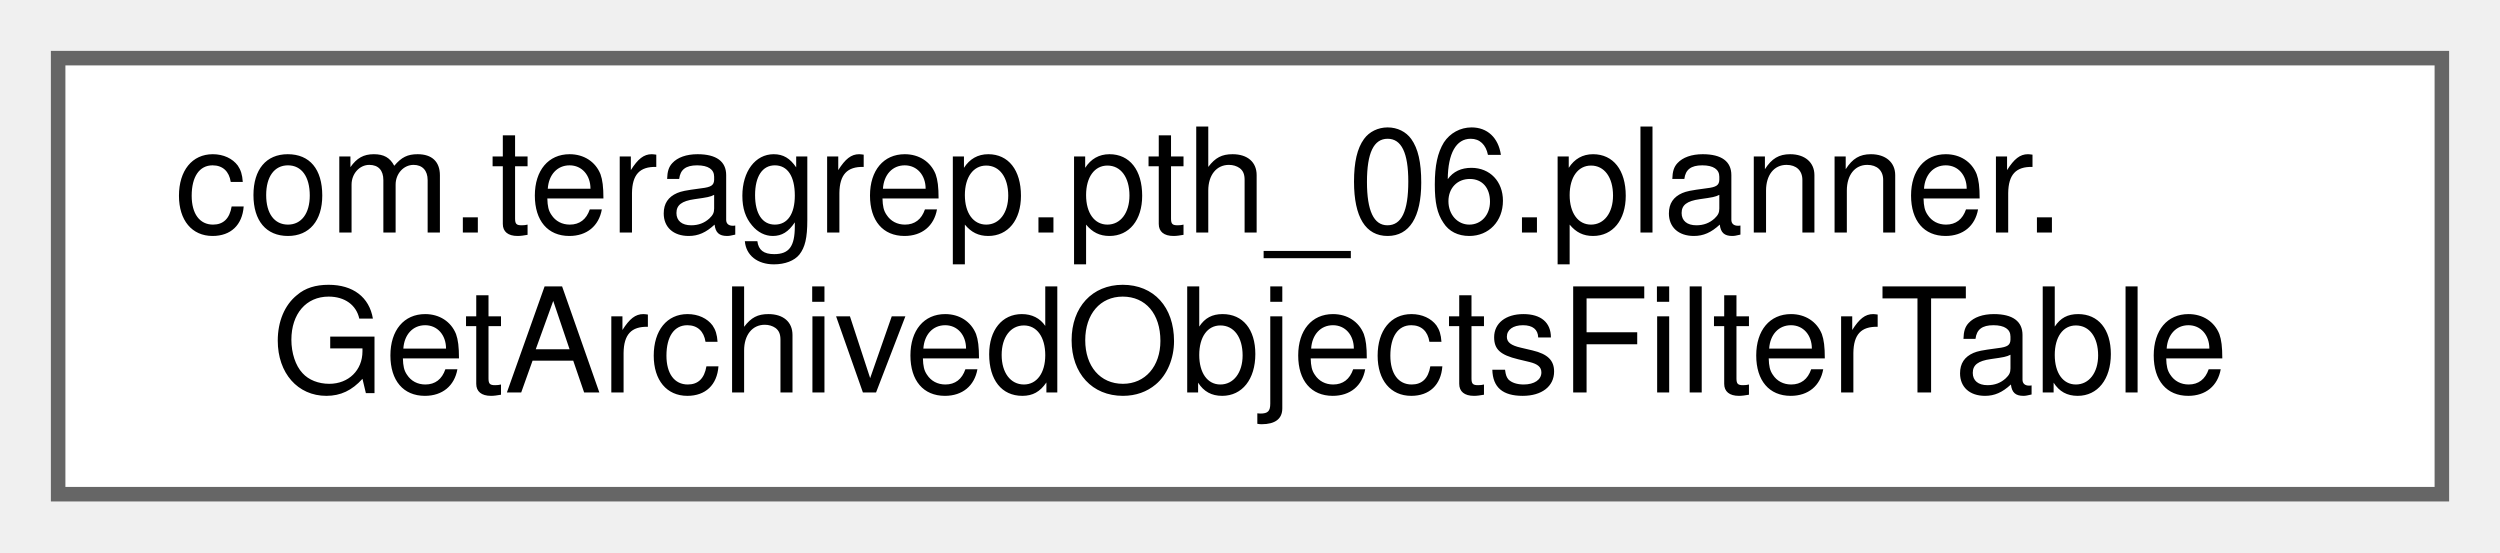
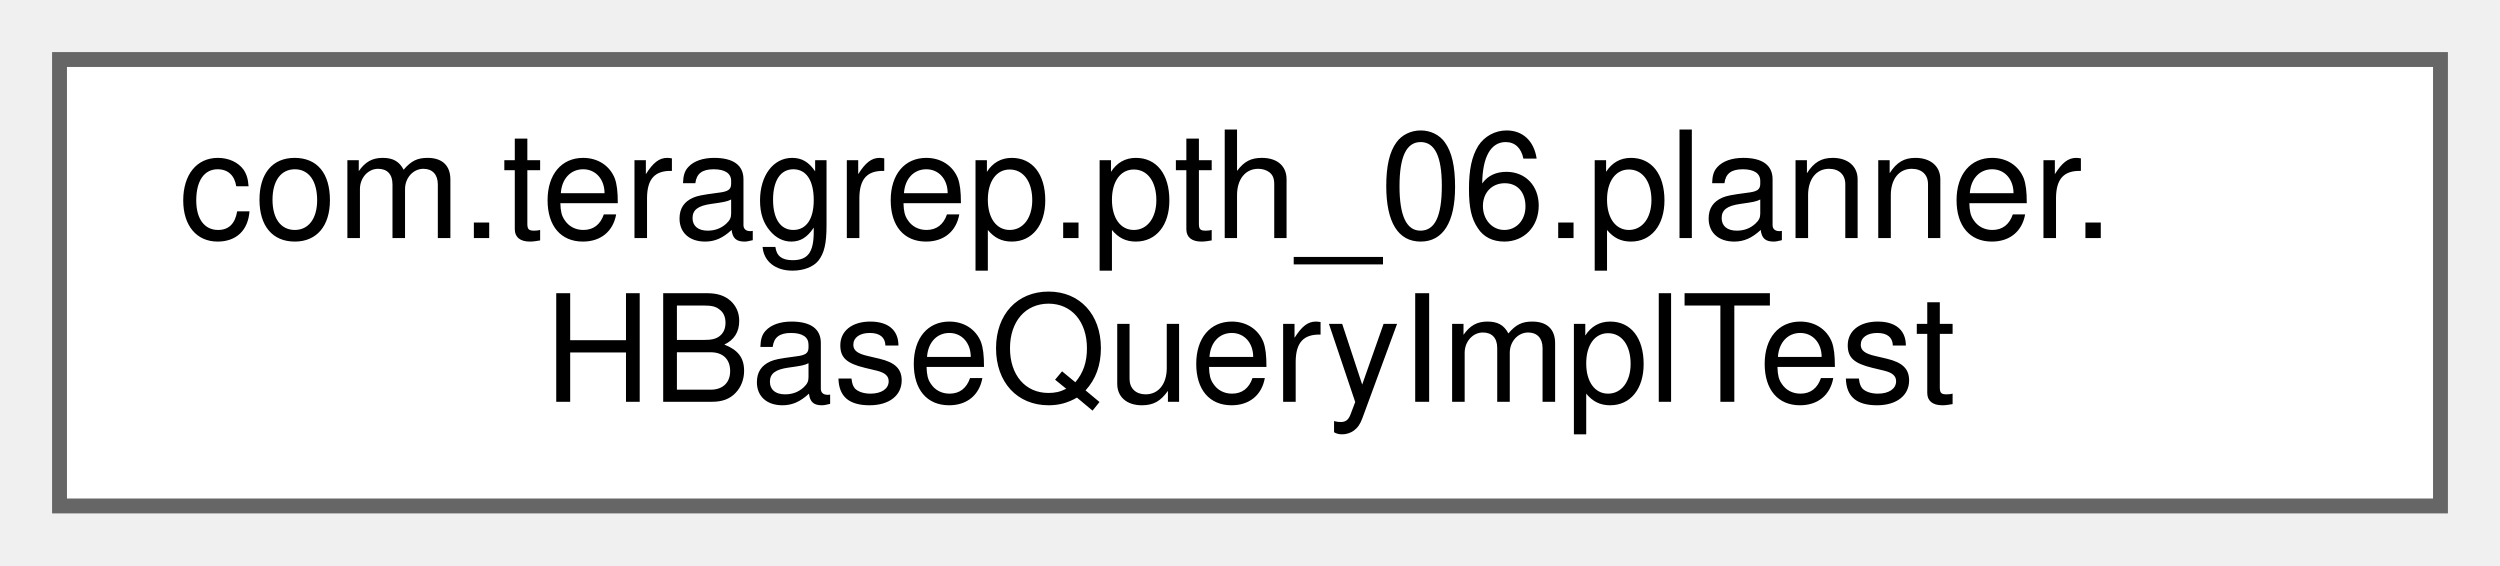
- <svg xmlns="http://www.w3.org/2000/svg" xmlns:xlink="http://www.w3.org/1999/xlink" width="172pt" height="38pt" viewBox="0.00 0.00 172.00 38.00">
+ <svg xmlns="http://www.w3.org/2000/svg" xmlns:xlink="http://www.w3.org/1999/xlink" width="168pt" height="38pt" viewBox="0.00 0.00 168.00 38.00">
  <g id="graph0" class="graph" transform="scale(1 1) rotate(0) translate(4 34)">
    <g id="Node000000" class="node">
      <g id="a_Node000000">
-         <a xlink:href="classcom_1_1teragrep_1_1pth__06_1_1planner_1_1GetArchivedObjectsFilterTable.html" target="_top" xlink:title=" ">
-           <polygon fill="white" stroke="#666666" points="164,-30 0,-30 0,0 164,0 164,-30" />
+         <a xlink:href="classcom_1_1teragrep_1_1pth__06_1_1planner_1_1HBaseQueryImplTest.html" target="_top" xlink:title=" ">
+           <polygon fill="white" stroke="#666666" points="160,-30 0,-30 0,0 160,0 160,-30" />
          <text text-anchor="start" x="8" y="-18" font-family="Helvetica,sans-Serif" font-size="10.00">com.teragrep.pth_06.planner.</text>
-           <text text-anchor="middle" x="82" y="-7" font-family="Helvetica,sans-Serif" font-size="10.00">GetArchivedObjectsFilterTable</text>
+           <text text-anchor="middle" x="80" y="-7" font-family="Helvetica,sans-Serif" font-size="10.00">HBaseQueryImplTest</text>
        </a>
      </g>
    </g>
  </g>
</svg>
